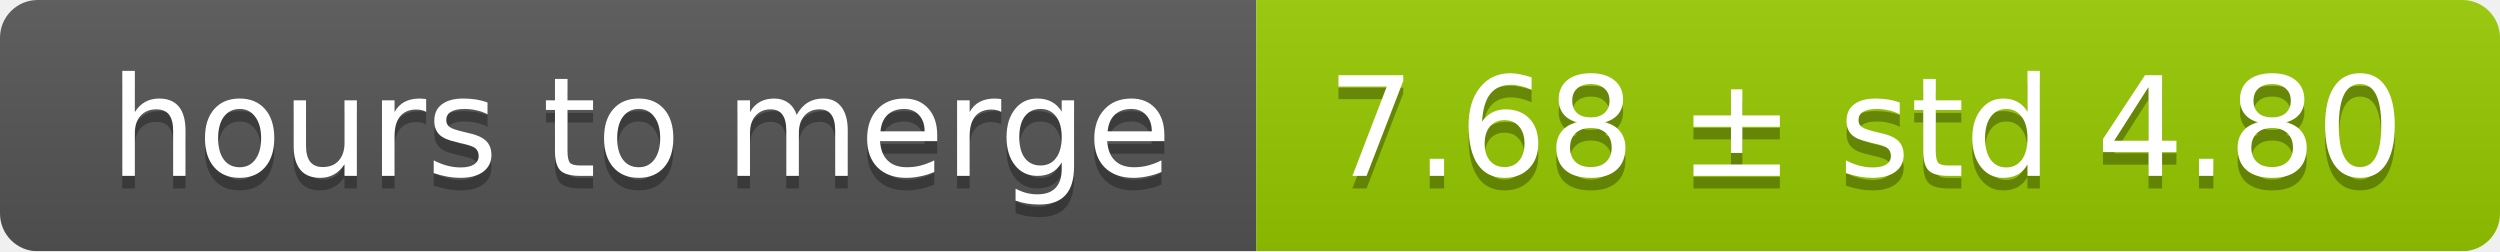
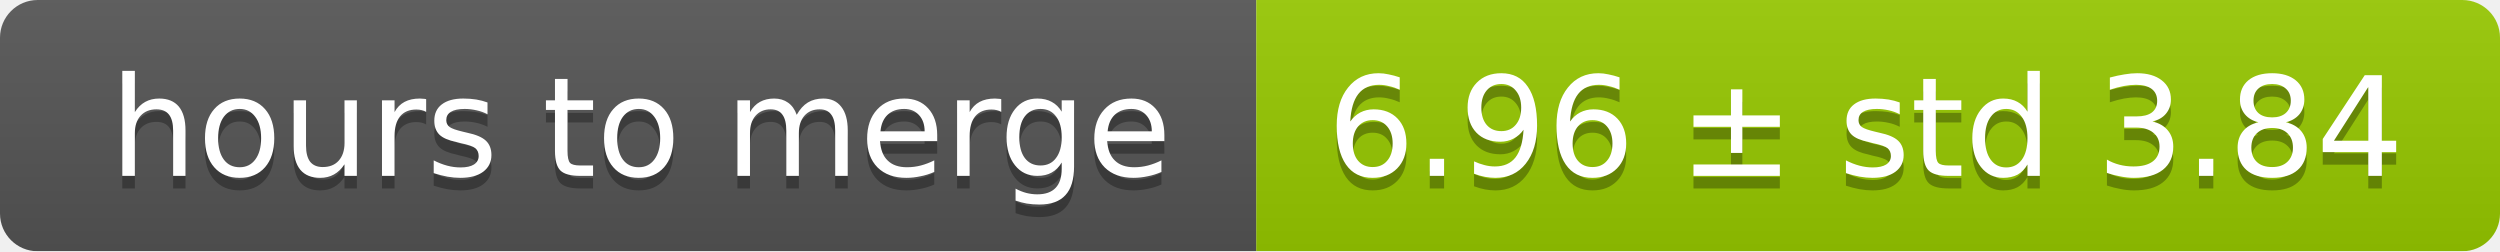
<svg xmlns="http://www.w3.org/2000/svg" width="199" height="20">
  <linearGradient id="smooth" x2="0" y2="100%">
    <stop offset="0" stop-color="#bbb" stop-opacity=".1" />
    <stop offset="1" stop-opacity=".1" />
  </linearGradient>
  <mask id="round">
    <rect width="199" height="20" rx="3" fill="#fff" />
  </mask>
  <g mask="url(#round)">
    <rect width="100" height="20" fill="#555" />
    <rect x="100" width="99" height="20" fill="#97ca00" />
    <rect width="199" height="20" fill="url(#smooth)" />
  </g>
  <g fill="#fff" text-anchor="middle" font-family="DejaVu Sans,Verdana,Geneva,sans-serif" font-size="11">
    <text x="51" y="15" fill="#010101" fill-opacity=".3">hours to merge</text>
    <text x="51" y="14">hours to merge</text>
-     <text x="148.5" y="15" fill="#010101" fill-opacity=".3">7.68 ± std 4.80</text>
-     <text x="148.5" y="14">7.68 ± std 4.80</text>
+     <text x="148.5" y="15" fill="#010101" fill-opacity=".3">6.96 ± std 3.84</text>
+     <text x="148.5" y="14">6.96 ± std 3.84</text>
  </g>
</svg>
